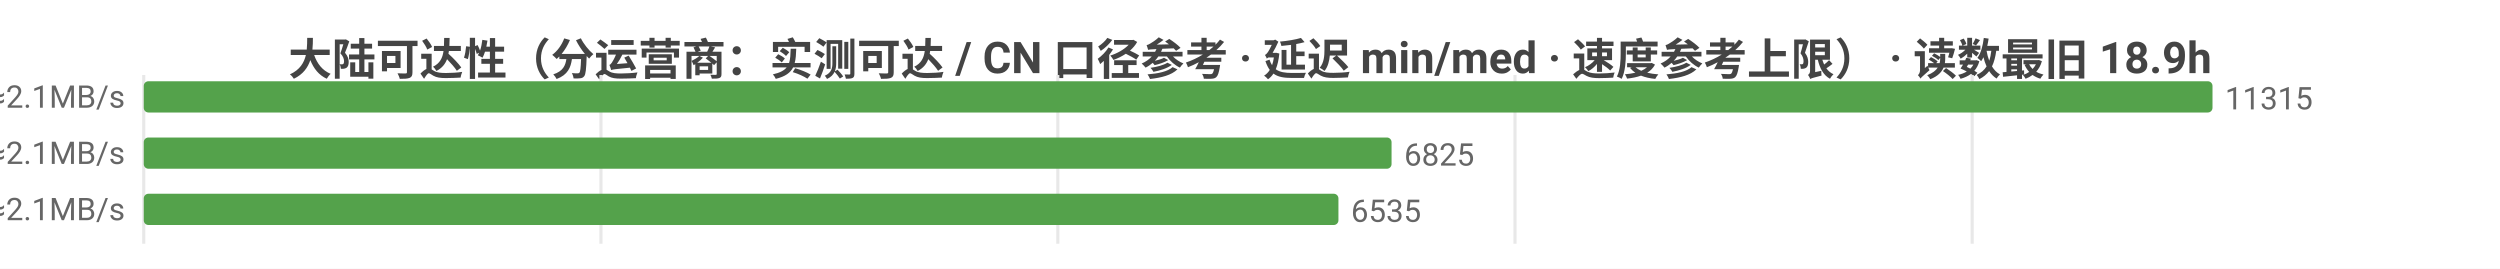
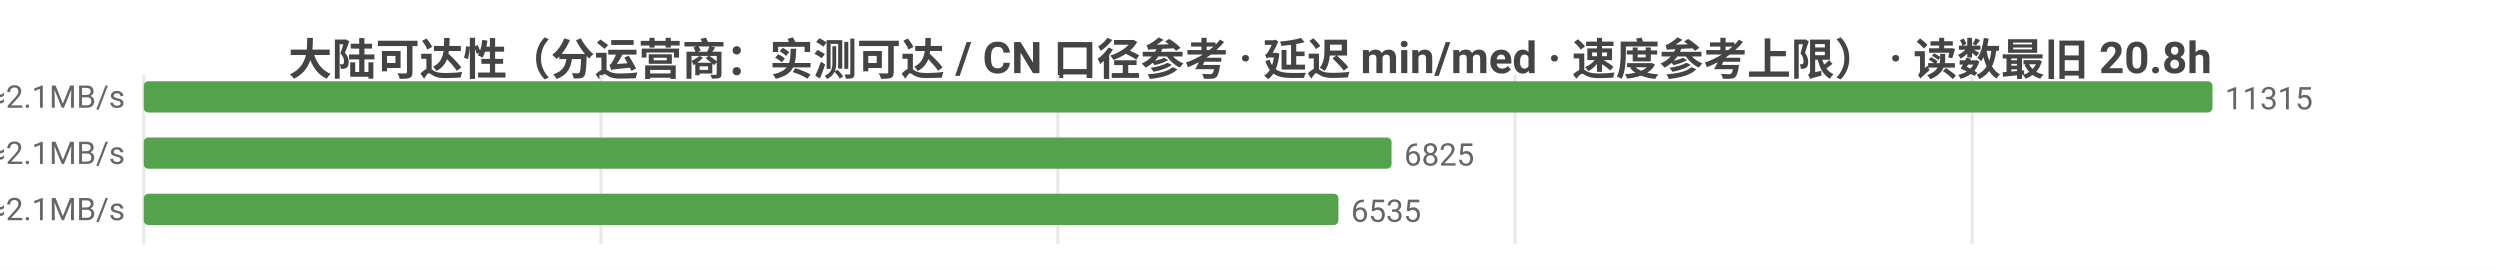
<svg xmlns="http://www.w3.org/2000/svg" width="800" height="86" viewBox="0 0 800 86">
  <rect width="800" height="86" fill="#ffffff" />
  <style>text{font-family:system-ui,-apple-system,'Segoe UI',Roboto,'PingFang SC','Microsoft YaHei','Noto Sans CJK SC',sans-serif}.g{stroke:#e8e8e8;stroke-width:1}.a{stroke:#999;stroke-width:1}.t{font-size:10px;fill:#666}.m{font-size:10px;text-anchor:middle;fill:#666}.e{font-size:10px;text-anchor:end;fill:#666}.l{font-size:11px;fill:#333}.tt{font-size:14px;font-weight:600;text-anchor:middle;fill:#444}.em{font-size:13px;text-anchor:middle;fill:#999}</style>
-   <text class="tt" x="400.0" y="24">大陆可达性（分运营商：实测可达 / CN 口径参考 · 延迟 min/med · 速度参考上限） · 读数最旧 18.9h</text>
+   <text class="tt" x="400.0" y="24">大陆可达性（分运营商：实测可达 / CN 口径参考 · 延迟 min/med · 速度参考上限） · 读数最旧 20.8h</text>
  <line class="g" x1="46" y1="24" x2="46" y2="78" />
  <line class="g" x1="192.3" y1="24" x2="192.3" y2="78" />
  <line class="g" x1="338.5" y1="24" x2="338.5" y2="78" />
  <line class="g" x1="484.8" y1="24" x2="484.8" y2="78" />
  <line class="g" x1="631.1" y1="24" x2="631.1" y2="78" />
  <text class="e" x="40" y="35">中国电信  实测可达 11315/11337 · CN口径 12776  min25/med230ms  ≈2.1MB/s</text>
  <rect x="46" y="26" width="662" height="10" fill="#54a24b" rx="1.5" />
  <text class="t" x="712" y="35">11315</text>
  <text class="e" x="40" y="53">中国联通  实测可达 6825/6844 · CN口径 12776  min14/med231ms  ≈2.1MB/s</text>
  <rect x="46" y="44" width="399.3" height="10" fill="#54a24b" rx="1.5" />
  <text class="t" x="449.3" y="53">6825</text>
  <text class="e" x="40" y="71">中国移动  实测可达 6535/6545 · CN口径 12776  min20/med226ms  ≈2.1MB/s</text>
  <rect x="46" y="62" width="382.3" height="10" fill="#54a24b" rx="1.5" />
  <text class="t" x="432.3" y="71">6535</text>
</svg>
